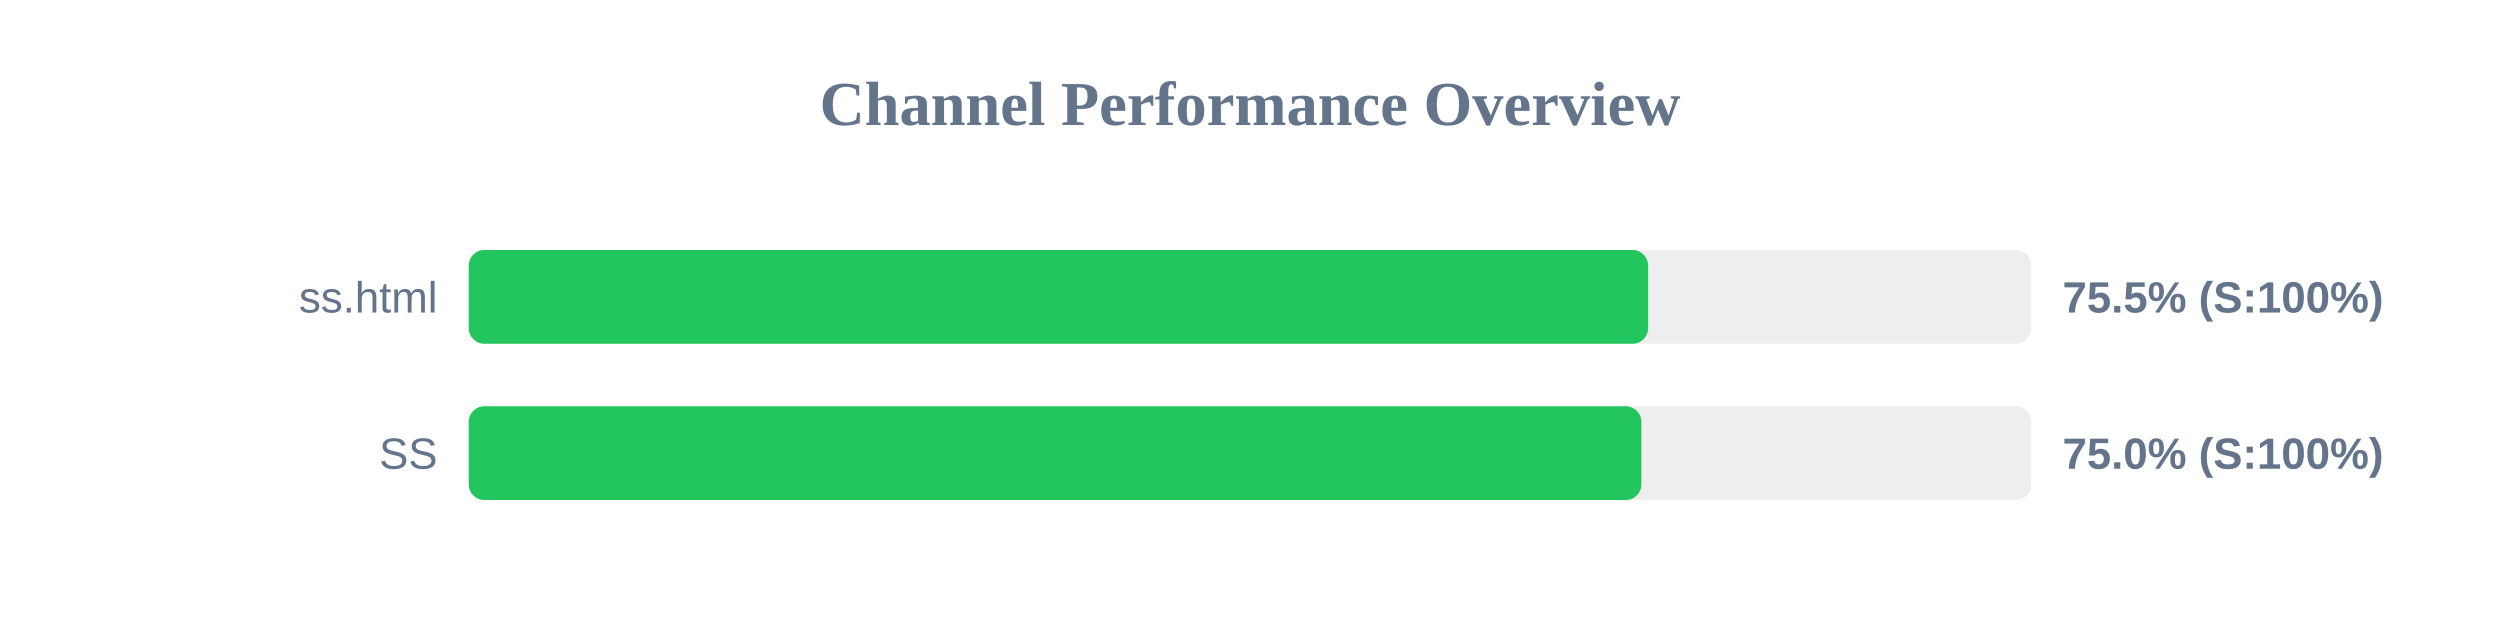
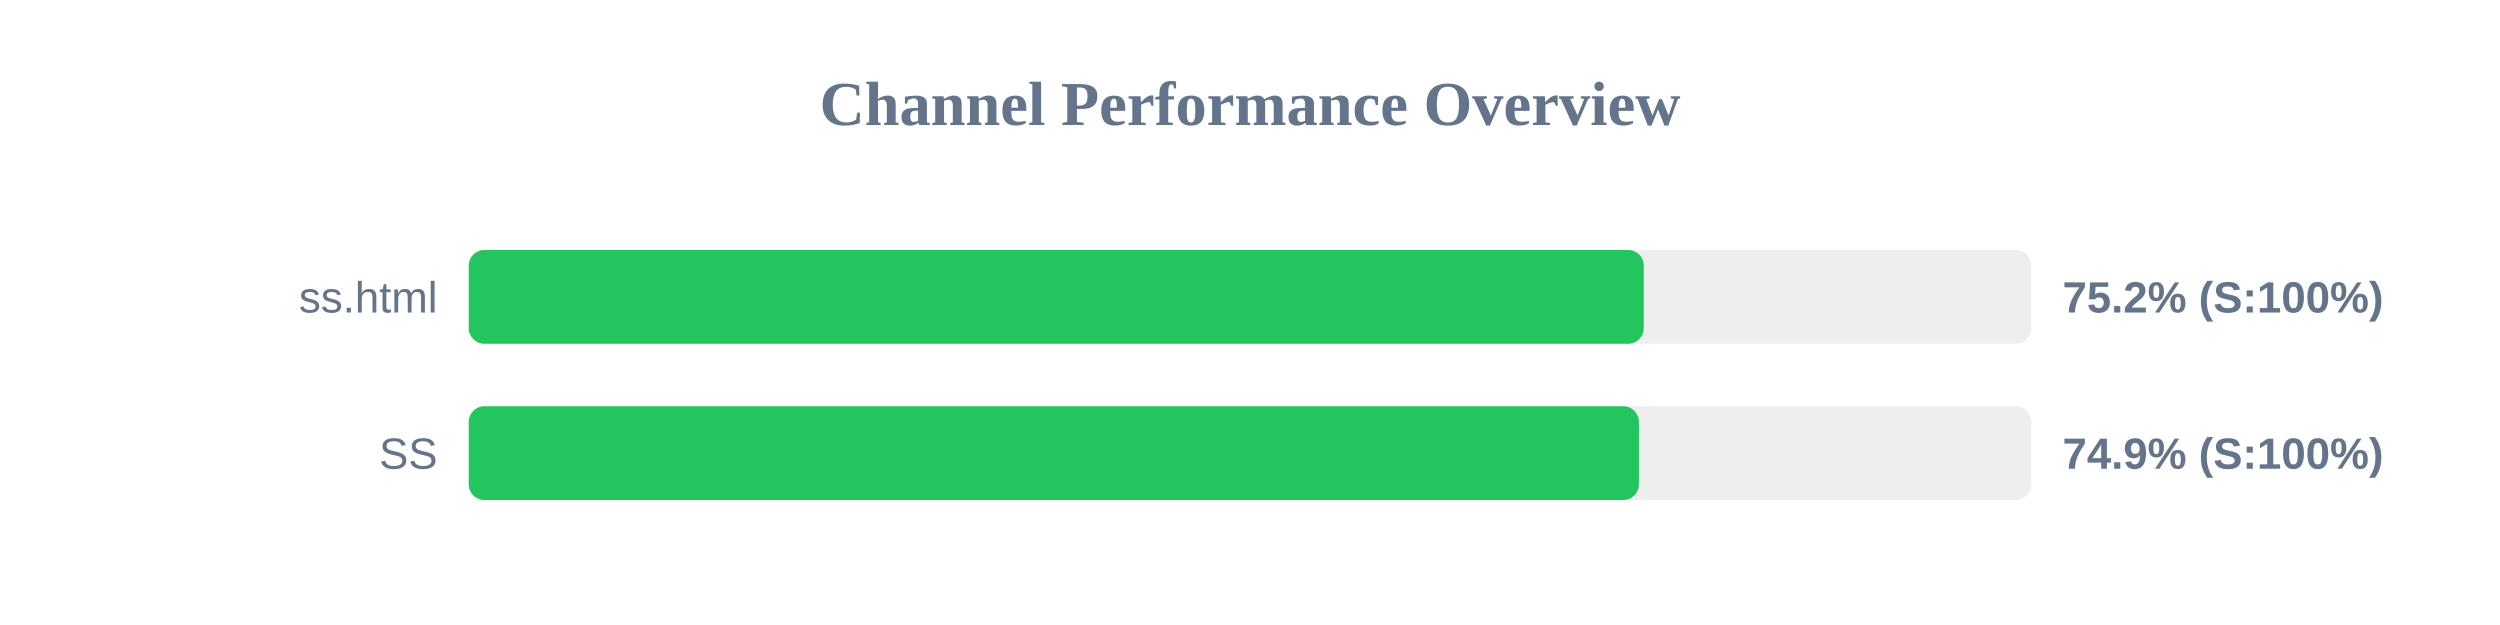
<svg xmlns="http://www.w3.org/2000/svg" width="800" height="200" version="1.1">
  <style>
        .row { font: 14px Arial; fill: #64748b; }
        .score { font: bold 14px Arial; fill: #64748b; }
    </style>
  <text x="400" y="40" text-anchor="middle" font-size="20px" font-weight="bold" fill="#64748b">Channel Performance Overview</text>
  <rect x="150" y="80" width="500" height="30" fill="#eee" rx="5" />
-   <rect x="150" y="80" width="377.4" height="30" fill="#22c55e" rx="5" />
+   <rect x="150" y="80" width="376.0" height="30" fill="#22c55e" rx="5" />
  <text x="140" y="100" text-anchor="end" class="row">ss.html</text>
-   <text x="660" y="100" text-anchor="start" class="score">75.5% (S:100%)</text>
+   <text x="660" y="100" text-anchor="start" class="score">75.2% (S:100%)</text>
  <rect x="150" y="130" width="500" height="30" fill="#eee" rx="5" />
-   <rect x="150" y="130" width="375.25" height="30" fill="#22c55e" rx="5" />
+   <rect x="150" y="130" width="374.45" height="30" fill="#22c55e" rx="5" />
  <text x="140" y="150" text-anchor="end" class="row">SS</text>
-   <text x="660" y="150" text-anchor="start" class="score">75.0% (S:100%)</text>
+   <text x="660" y="150" text-anchor="start" class="score">74.9% (S:100%)</text>
</svg>
